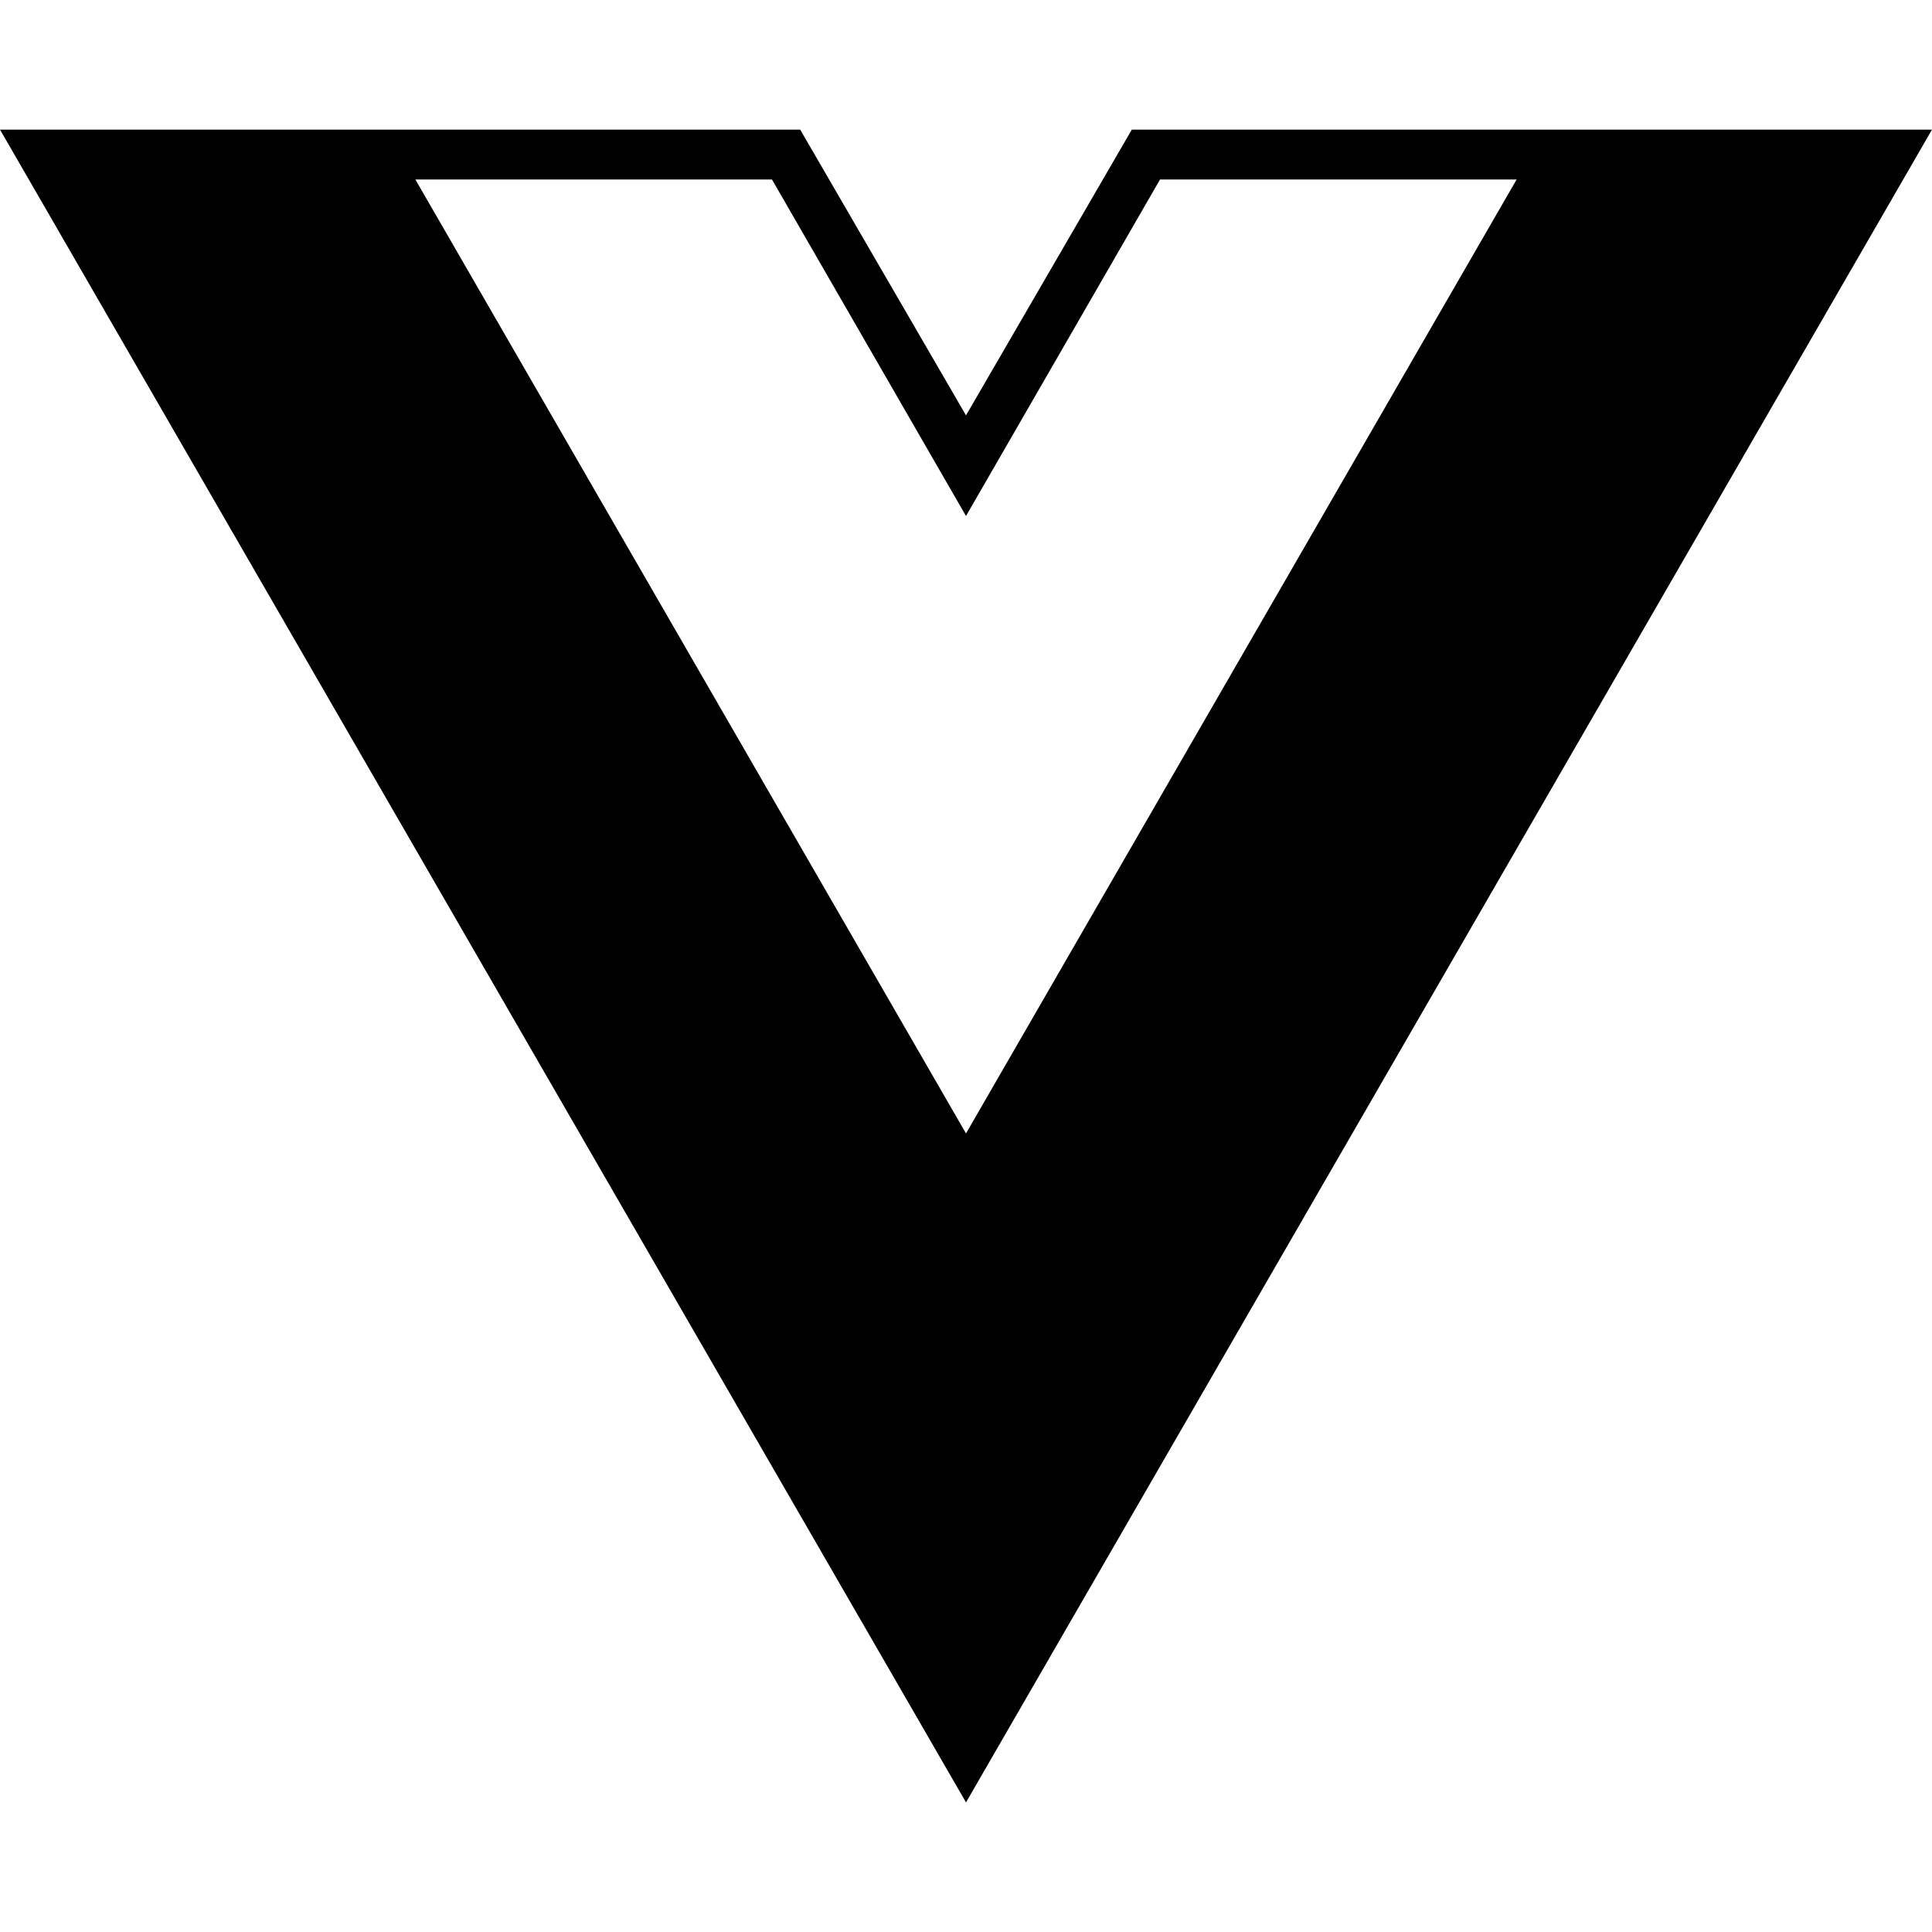
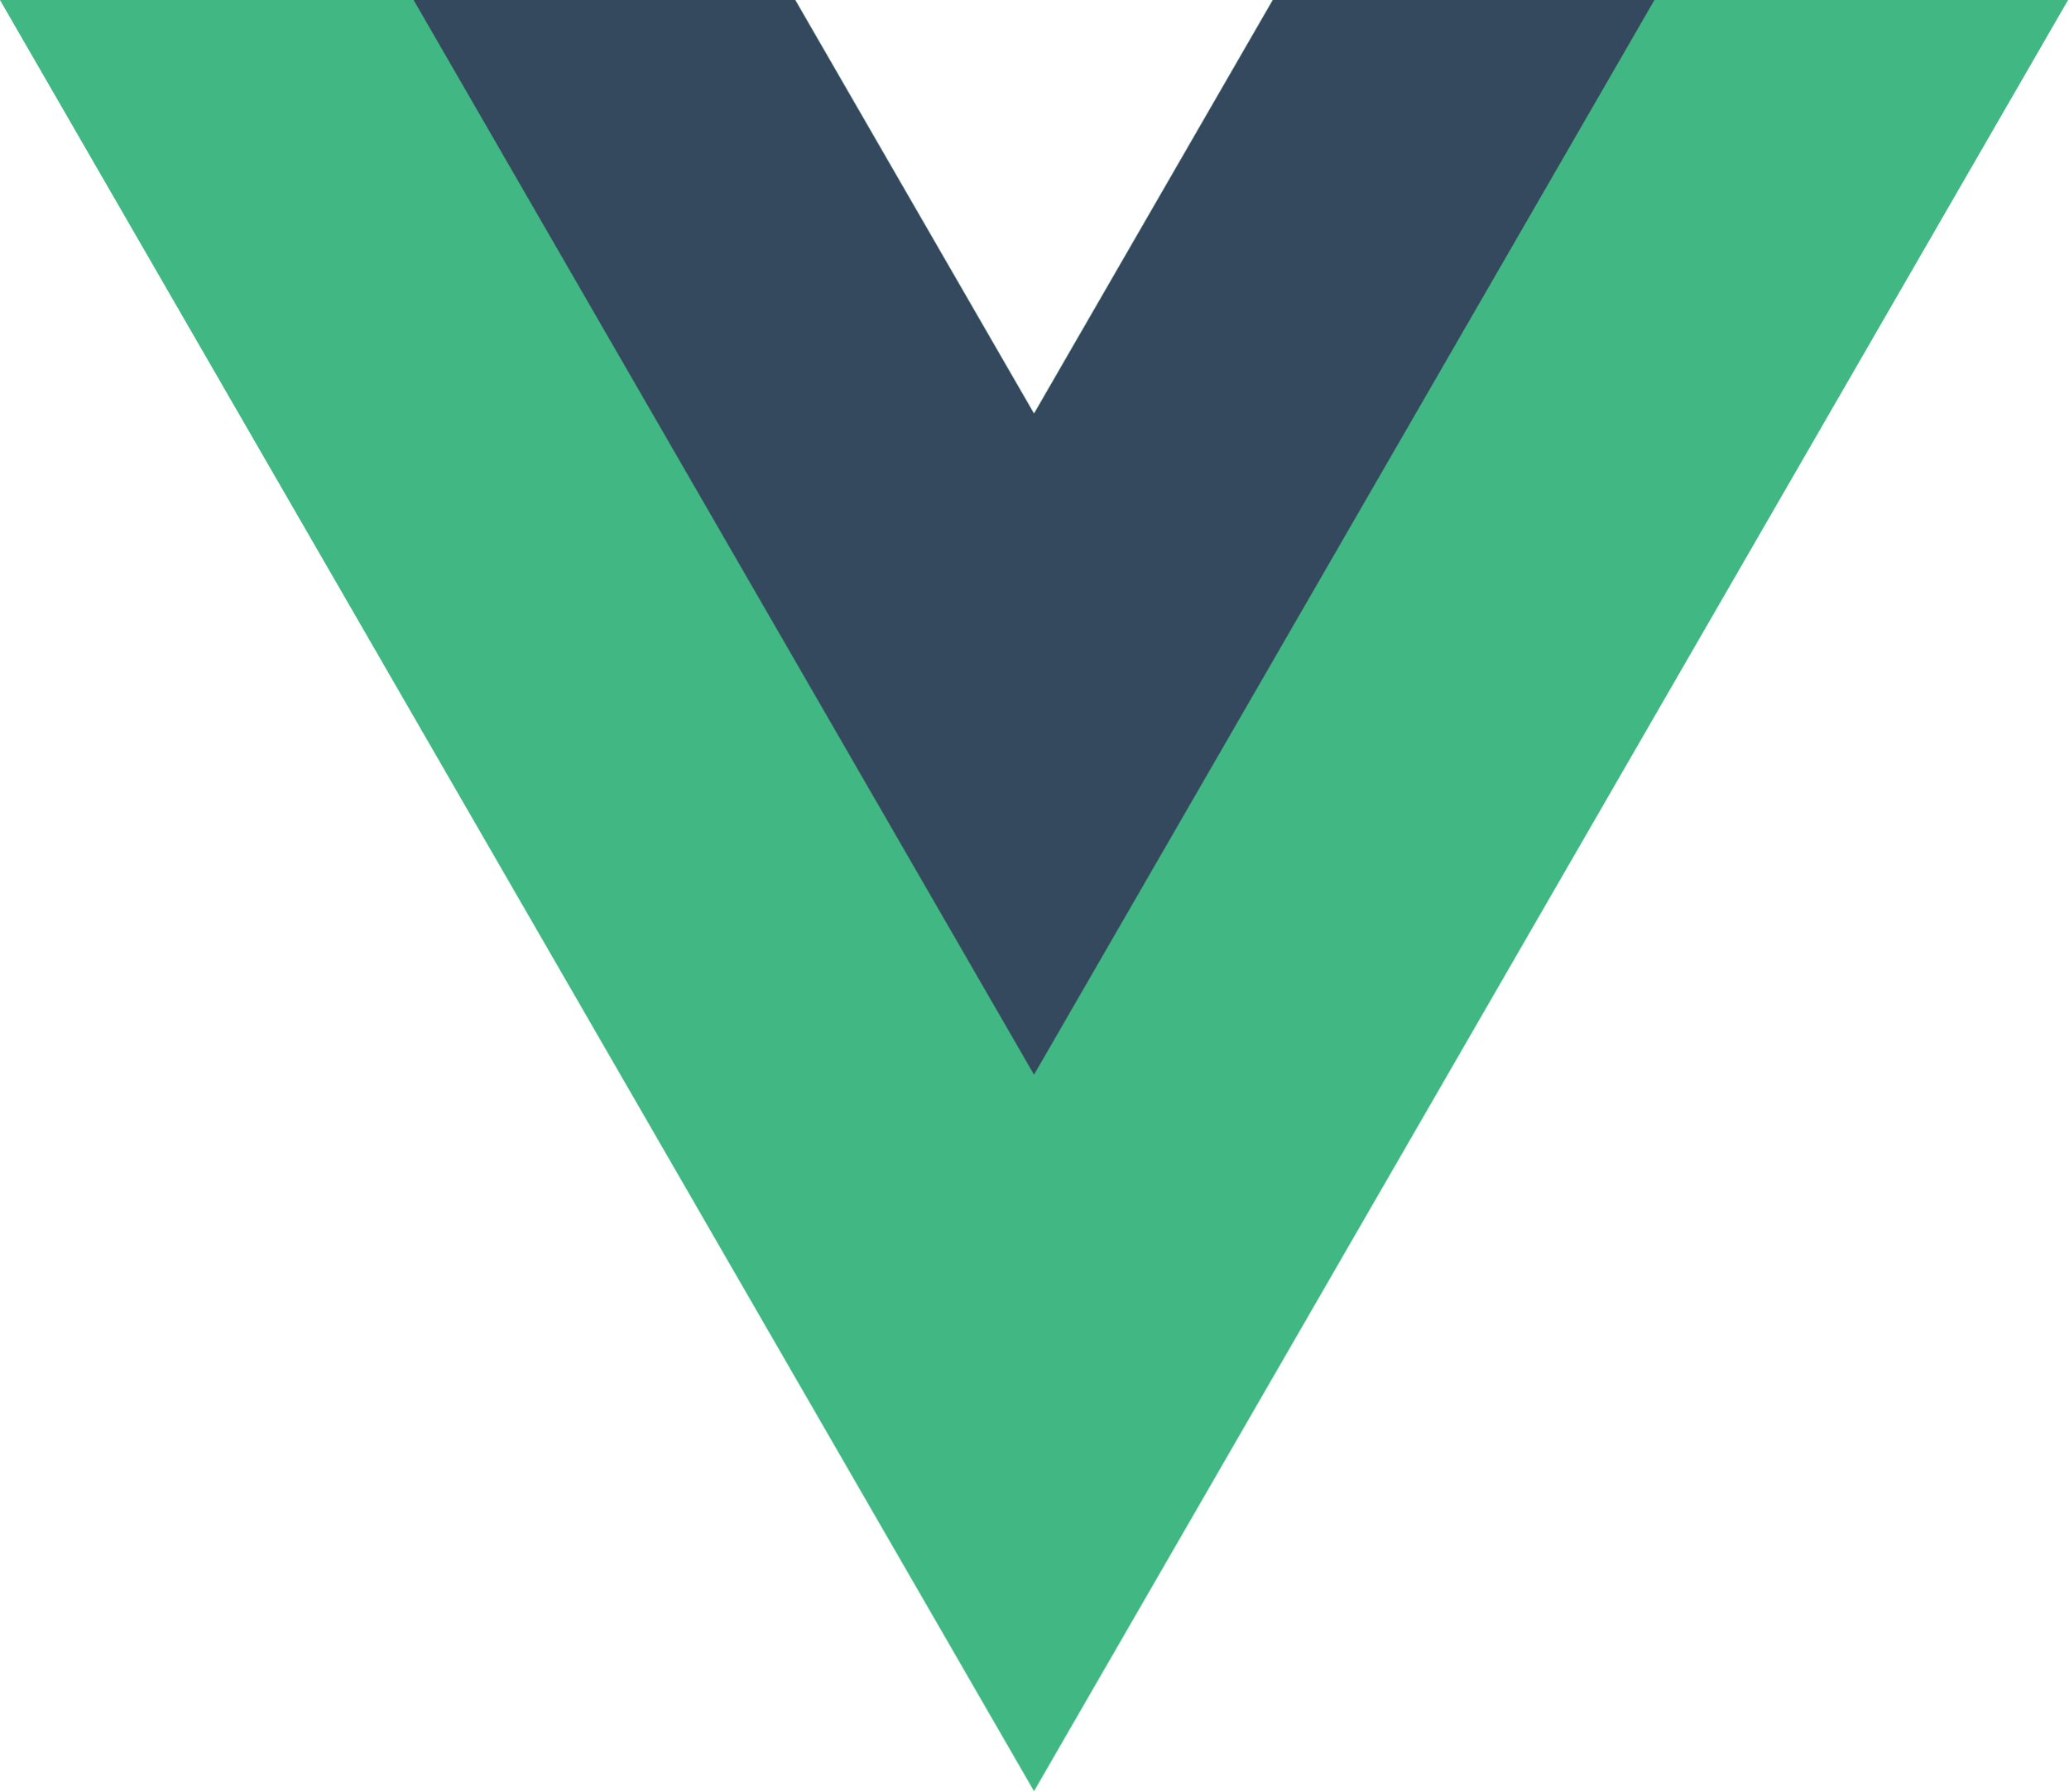
- <svg xmlns="http://www.w3.org/2000/svg" role="img" viewBox="0 0 24 24">
-   <path d="M24,1.61H14.06L12,5.16,9.94,1.61H0L12,22.39ZM12,14.08,5.16,2.23H9.59L12,6.41l2.41-4.18h4.43Z" />
+ <svg xmlns="http://www.w3.org/2000/svg" role="img" viewBox="0 0 261.76 226.69">
+   <g transform="matrix(1.3333 0 0 -1.3333 -76.311 313.34)">
+     <g>
+       <path d="m178.06 235.01-22.669-39.264-22.669 39.264h-75.491l98.16-170.02 98.16 170.02z" fill="#41b883" />
+       <path d="m178.06 235.01-22.669-39.264-22.669 39.264-36.227 0 58.896-102.01 58.896 102.01z" fill="#34495e" />
+     </g>
+   </g>
</svg>
